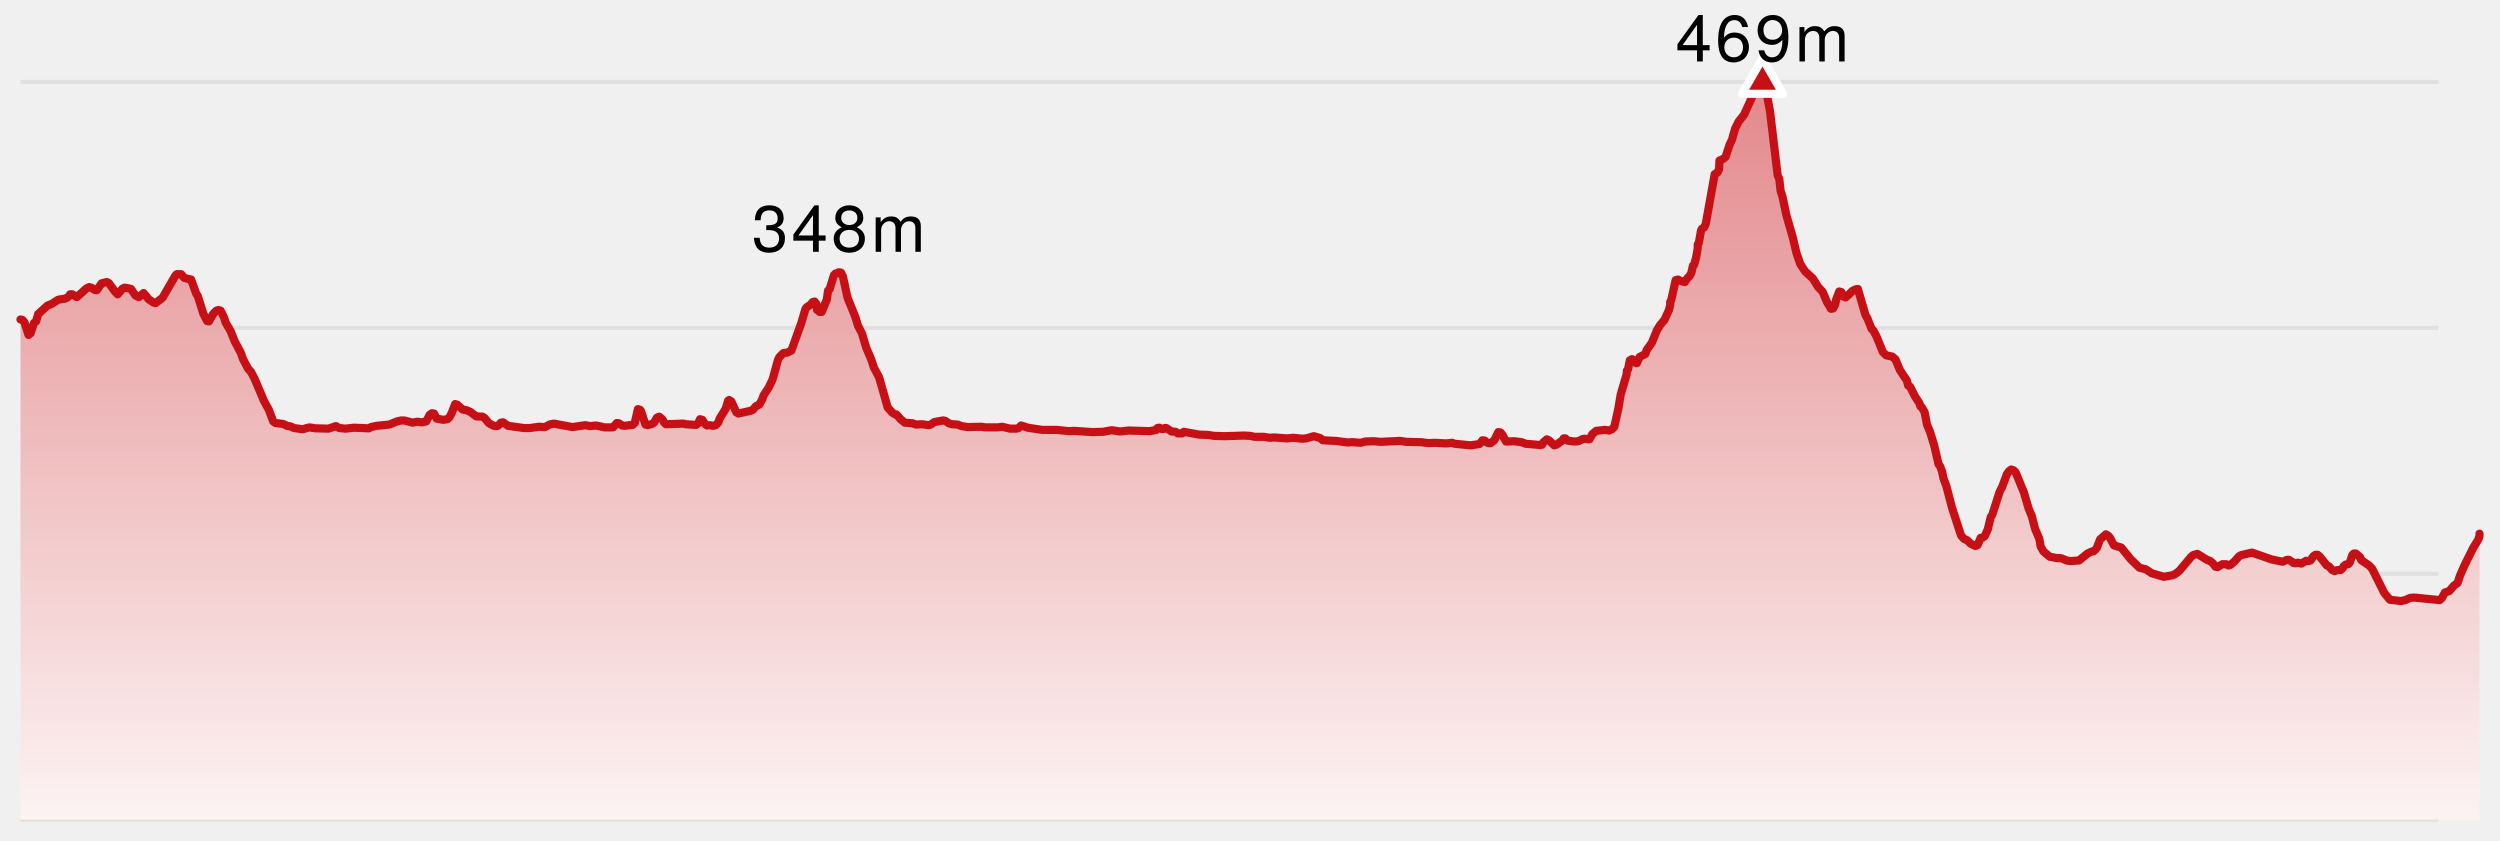
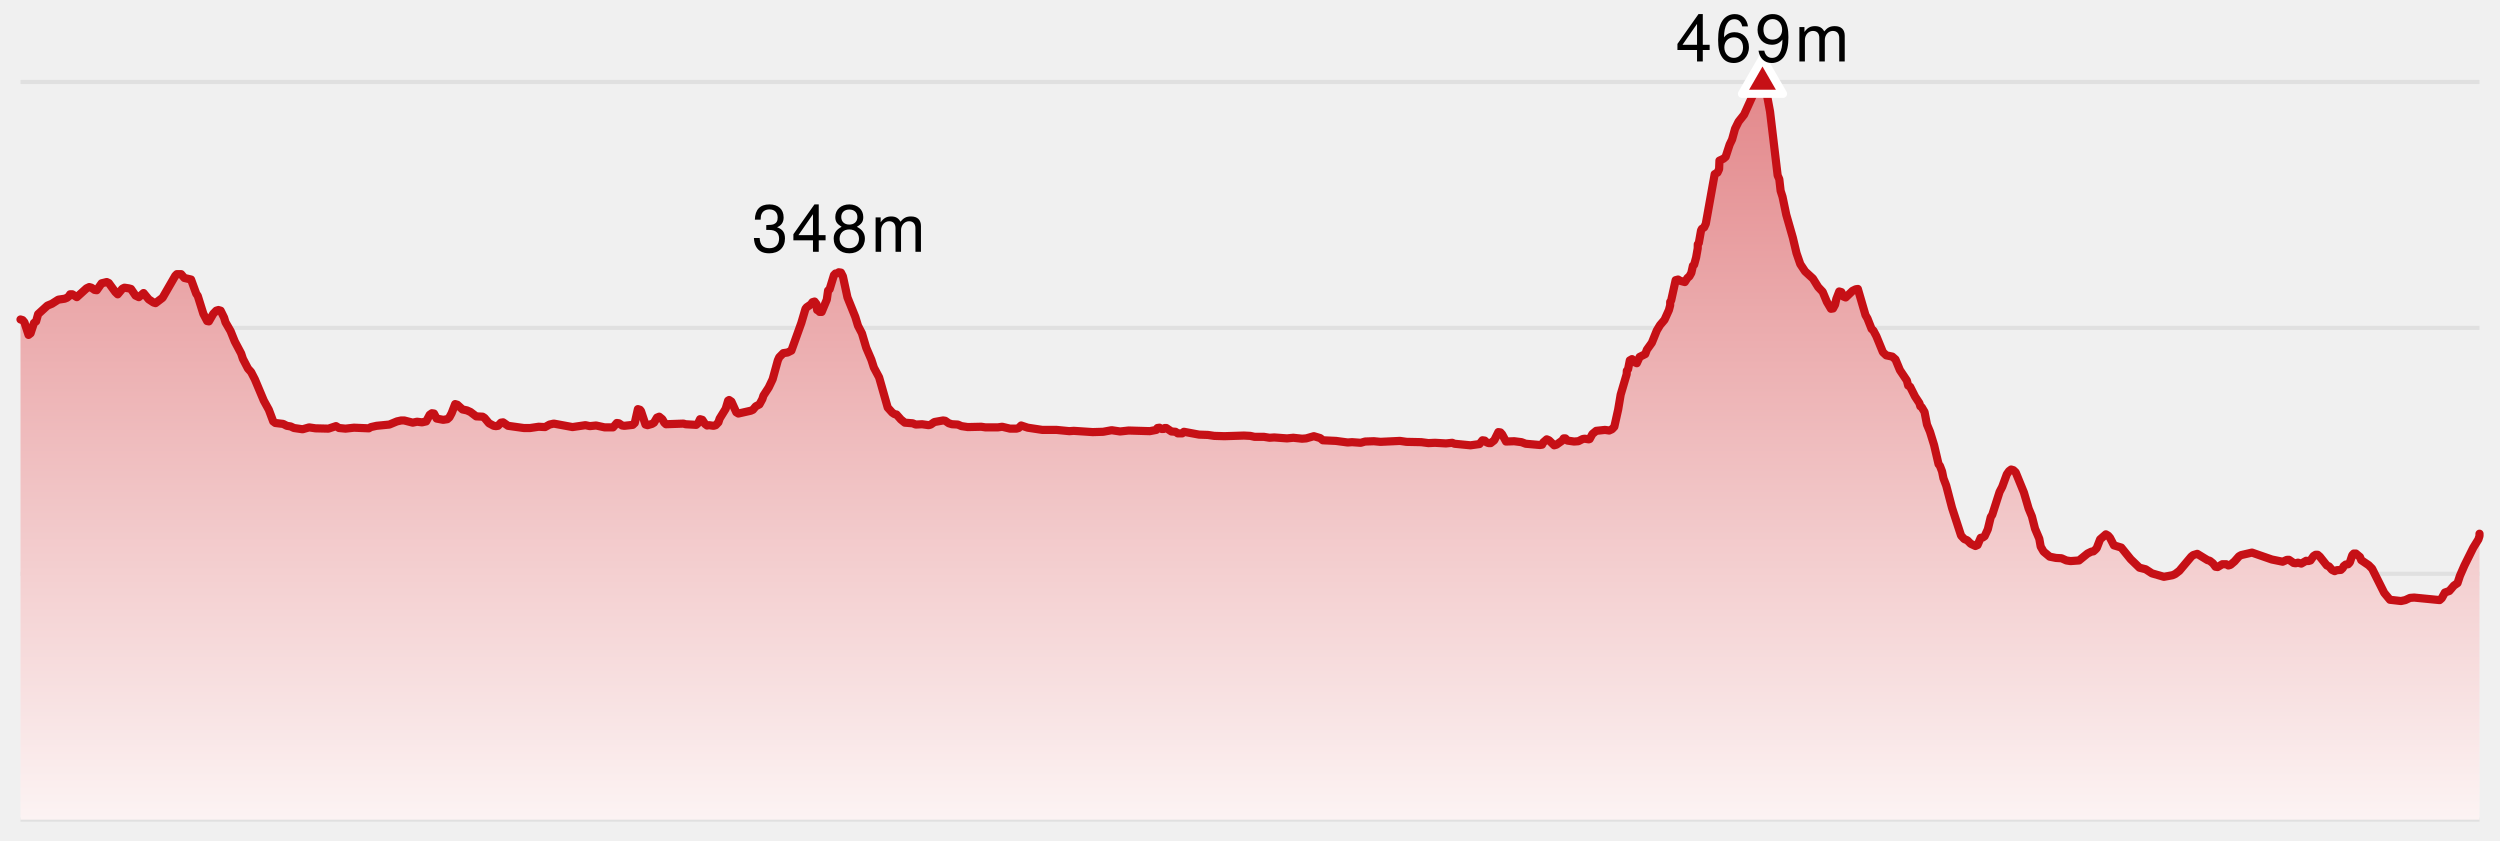
<svg xmlns="http://www.w3.org/2000/svg" version="1.1" width="610" height="205">
-   <line x1="5" y1="20" x2="595" y2="20" stroke-width="1" stroke="#e0e0e0" />
-   <line x1="5" y1="80" x2="595" y2="80" stroke-width="1" stroke="#e0e0e0" />
-   <line x1="5" y1="140" x2="595" y2="140" stroke-width="1" stroke="#e0e0e0" />
-   <line x1="5" y1="200" x2="595" y2="200" stroke-width="1" stroke="#e0e0e0" />
+   <style>
+     .label {
+       font-family: Helvetica Neue, Helvetica, sans-serif;
+       font-size: 16px;
+       font-weight: 300;
+       letter-spacing: 0.05em;
+       dominant-baseline: alphabetical;
+     }
+   </style>
  <defs>
    <linearGradient x1="0" y1="0" x2="0" y2="1" id="SvgjsLinearGradient1029">
      <stop stop-opacity="1" stop-color="#e3888b" offset="0" />
      <stop stop-opacity="1" stop-color="#fcf3f3" offset="1" />
    </linearGradient>
  </defs>
-   <path d="M5 77.953 L5.51 78.107 L5.964 78.644 L6.961 81.714 L7.459 81.33 L8.288 78.797 L8.808 78.414 L9.298 76.648 L11.562 74.576 L12.669 74.115 L14.226 73.117 L15.774 72.887 L16.343 72.657 L16.825 72.273 L17.101 71.812 L17.649 71.812 L18.746 72.503 L21.117 70.354 L21.775 70.047 L22.315 70.2 L23.085 70.738 L23.606 70.814 L24.797 69.126 L26.039 68.819 L26.538 69.049 L28.157 71.275 L28.723 71.812 L29.874 70.431 L30.372 70.2 L31.408 70.354 L31.963 70.507 L33.066 72.119 L33.87 72.503 L35.029 71.505 L36.289 73.041 L37.45 73.808 L37.951 73.962 L39.664 72.657 L42.768 67.284 L43.143 66.9 L44.201 66.9 L44.977 67.821 L46.621 68.205 L47.877 71.659 L48.252 72.196 L49.618 76.571 L50.544 78.337 L50.971 78.414 L52.032 76.571 L52.77 75.804 L53.295 75.65 L53.835 75.804 L54.673 77.493 L55.022 78.644 L56.263 80.793 L57.287 83.326 L58.836 86.243 L59.266 87.548 L60.504 89.928 L61.263 90.772 L62.176 92.537 L64.371 97.757 L65.597 99.983 L66.662 102.823 L67.181 103.207 L69.09 103.437 L69.986 103.898 L70.919 104.051 L71.727 104.435 L73.84 104.742 L75.428 104.281 L76.98 104.512 L80.134 104.588 L81.983 103.974 L82.72 104.435 L84.311 104.588 L86.371 104.358 L89.991 104.512 L90.5 104.205 L91.884 103.898 L95.005 103.591 L96.855 102.823 L97.899 102.593 L98.63 102.593 L100.716 103.13 L101.756 102.9 L102.974 103.053 L103.993 102.823 L104.847 101.211 L105.385 100.827 L105.891 100.904 L106.544 102.132 L108.137 102.439 L109.142 102.286 L109.66 101.825 L110.195 100.827 L111.055 98.601 L111.586 98.755 L112.85 99.906 L113.937 100.136 L114.785 100.52 L116.195 101.595 L117.757 101.672 L118.229 101.979 L119.32 103.284 L120.474 103.898 L121.006 103.974 L121.505 103.898 L122.24 103.13 L122.76 103.053 L123.957 103.898 L127.784 104.435 L129.363 104.435 L131.437 104.128 L132.991 104.205 L134.091 103.591 L135.127 103.36 L139.69 104.205 L142.84 103.744 L143.908 103.974 L145.443 103.821 L147.543 104.281 L149.573 104.281 L150.506 103.207 L151.01 103.284 L151.802 103.821 L152.343 103.898 L154.393 103.667 L154.881 103.207 L155.645 99.829 L156.148 99.983 L156.399 100.29 L157.496 103.591 L157.999 103.744 L159.079 103.437 L159.574 103.13 L160.295 101.902 L160.847 101.672 L161.606 102.286 L162.081 103.13 L162.495 103.514 L166.767 103.36 L167.285 103.514 L169.874 103.667 L170.376 103.207 L170.812 102.286 L171.363 102.439 L172.014 103.437 L172.52 103.821 L173.022 103.744 L174.115 103.898 L174.629 103.744 L175.289 103.053 L175.594 102.132 L177.062 99.753 L177.66 97.757 L177.907 97.603 L178.467 97.987 L179.656 100.597 L180.16 100.904 L183.203 100.213 L183.708 99.983 L184.412 99.139 L185.3 98.678 L186.014 97.373 L186.279 96.529 L187.573 94.533 L188.524 92.537 L189.791 87.932 L190.137 87.164 L191.122 86.166 L192.167 86.013 L193.097 85.552 L195.523 78.797 L196.541 75.343 L196.853 74.959 L197.859 74.269 L198.245 73.731 L198.753 73.578 L199.222 74.192 L199.381 75.65 L199.759 75.727 L199.977 76.111 L200.488 76.111 L201.738 73.117 L202.053 70.891 L202.427 70.584 L203.479 67.13 L203.842 66.746 L204.344 66.67 L204.645 66.439 L205.193 66.516 L205.667 67.437 L206.782 72.58 L208.699 77.339 L209.35 79.488 L210.31 81.33 L211.363 84.861 L212.614 87.778 L213.228 89.697 L214.503 92.077 L216.602 99.446 L217.706 100.674 L218.281 101.058 L218.737 101.134 L219.819 102.362 L220.774 103.13 L222.696 103.284 L223.438 103.591 L224.995 103.514 L226.603 103.744 L227.104 103.591 L227.985 102.977 L230.122 102.593 L230.628 102.67 L231.515 103.284 L232.281 103.514 L233.709 103.591 L234.592 103.974 L236.149 104.205 L239.431 104.128 L240.47 104.281 L243.456 104.281 L244.529 104.128 L246.443 104.588 L248.024 104.588 L248.549 104.435 L249.163 103.821 L250.777 104.358 L254.324 104.896 L257.796 104.896 L260.907 105.203 L262.006 105.126 L266.617 105.433 L269.167 105.356 L271.245 104.972 L273.304 105.279 L275.403 105.049 L280.551 105.203 L282.14 104.896 L282.414 104.435 L282.916 104.358 L283.438 104.665 L283.941 104.665 L284.209 104.435 L284.573 104.435 L285.821 105.279 L286.833 105.356 L287.371 105.74 L288.463 105.74 L288.879 105.356 L292.572 106.047 L294.726 106.124 L296.274 106.354 L298.761 106.431 L303.508 106.277 L305.066 106.354 L306.1 106.584 L308.369 106.584 L309.765 106.814 L310.909 106.738 L314.024 106.968 L315.564 106.814 L317.703 107.045 L318.71 106.968 L320.576 106.431 L322.124 106.891 L322.772 107.429 L325.978 107.582 L328.839 107.966 L329.899 107.889 L332.017 108.043 L333.089 107.736 L335.226 107.659 L336.838 107.812 L341.588 107.582 L343.183 107.812 L346.801 107.889 L348.53 108.119 L350.124 108.043 L352.822 108.196 L354.347 108.043 L354.887 108.273 L358.798 108.657 L360.987 108.35 L361.728 107.429 L362.282 107.505 L362.653 107.889 L363.205 108.119 L363.725 108.119 L364.601 107.429 L365.593 105.433 L366.105 105.51 L366.515 105.97 L367.472 107.736 L369.464 107.659 L371.244 107.889 L372.271 108.273 L375.732 108.58 L376.265 108.503 L376.54 107.966 L377.411 107.198 L377.955 107.429 L379.224 108.657 L379.772 108.503 L381.184 107.505 L381.538 106.968 L381.958 106.968 L382.462 107.505 L384.069 107.736 L385.112 107.659 L386.182 107.122 L386.683 107.045 L387.646 107.198 L387.877 107.122 L388.55 105.893 L389.484 105.126 L391.626 104.896 L392.64 105.049 L393.312 104.742 L393.894 104.128 L394.836 99.906 L395.442 96.299 L396.907 91.309 L396.947 90.465 L397.252 90.081 L397.673 87.932 L398.207 87.625 L398.686 88.009 L398.852 88.392 L399.379 88.623 L400.076 87.087 L401.443 86.397 L401.838 85.322 L403.051 83.633 L404.261 80.64 L405.043 79.335 L406.144 78.03 L407.217 75.65 L407.519 74.499 L407.532 73.655 L407.755 73.348 L408.858 68.358 L409.447 68.205 L409.946 68.512 L411.096 68.819 L411.743 67.821 L412.206 67.437 L412.679 66.593 L413.076 64.827 L413.367 64.597 L413.849 62.832 L414.243 60.606 L414.259 59.608 L414.51 59.301 L415.054 56.23 L415.256 55.846 L415.816 55.463 L416.21 54.618 L418.384 42.49 L419.069 42.107 L419.461 41.262 L419.546 39.19 L420.517 38.729 L421.055 38.269 L422.031 35.275 L422.623 34.047 L423.344 31.437 L424.216 29.672 L425.556 27.983 L428.342 21.842 L428.654 20.614 L429.173 20.537 L430.047 20 L430.555 20.461 L430.729 20.998 L431.889 27.215 L433.745 42.797 L434.148 43.719 L434.471 46.559 L434.934 48.017 L435.848 52.392 L437.451 57.996 L438.345 61.757 L439.27 64.443 L440.439 66.209 L442.358 67.974 L443.642 70.047 L444.729 71.198 L445.757 73.655 L446.753 75.343 L447.257 75.267 L447.751 74.345 L448.059 72.964 L448.773 71.122 L449.294 71.275 L449.784 72.35 L450.348 72.58 L452.022 70.968 L452.798 70.584 L453.318 70.507 L455.177 76.878 L455.664 77.723 L456.665 80.256 L457.094 80.64 L457.829 82.021 L459.433 85.936 L460.251 86.704 L461.718 87.011 L462.497 87.701 L463.579 90.311 L465.275 92.844 L465.59 94.072 L466.075 94.38 L467.276 96.759 L468.336 98.371 L468.559 99.139 L468.903 99.369 L469.586 100.52 L470.184 103.591 L470.917 105.356 L471.912 108.58 L473.007 113.262 L473.33 113.646 L473.861 115.028 L474.204 116.716 L474.876 118.482 L476.301 123.932 L478.503 130.687 L479.284 131.531 L480.021 131.838 L480.864 132.682 L481.999 133.22 L482.526 132.989 L483.285 131.224 L483.805 131.147 L484.247 130.84 L485.023 129.151 L485.746 126.158 L486.107 125.62 L487.899 120.017 L488.538 118.789 L489.668 115.719 L490.209 114.951 L490.721 114.567 L491.259 114.721 L491.83 115.258 L493.834 120.171 L494.985 124.085 L495.782 126.004 L496.545 128.998 L497.587 131.454 L497.931 133.373 L498.646 134.601 L500.122 135.829 L501.648 136.136 L502.997 136.213 L504.197 136.751 L505.209 136.904 L507.283 136.751 L509.363 135.062 L510.296 134.601 L510.797 134.525 L511.236 134.141 L511.595 133.757 L512.426 131.608 L513.831 130.38 L514.374 130.687 L514.844 131.224 L515.795 133.066 L517.59 133.603 L519.887 136.443 L522.024 138.516 L523.541 138.9 L525.073 139.898 L527.992 140.742 L530.078 140.358 L530.763 140.051 L531.761 139.284 L534.662 135.829 L535.132 135.446 L536.134 135.139 L538.64 136.674 L539.177 136.827 L539.95 137.441 L540.584 138.286 L541.099 138.362 L542.245 137.672 L543.202 137.672 L543.724 137.979 L544.233 137.825 L545.23 136.981 L546.305 135.753 L546.837 135.446 L549.481 134.832 L554.329 136.52 L556.967 137.058 L558.016 136.597 L558.526 136.597 L559.64 137.365 L560.155 137.441 L560.694 137.288 L561.512 137.518 L562.711 136.827 L563.231 136.904 L563.755 136.751 L564.505 135.676 L565.001 135.369 L565.511 135.369 L566.046 135.829 L567.753 137.979 L568.28 138.209 L569.013 139.053 L569.652 139.36 L570.171 139.13 L571.175 139.053 L571.649 138.593 L571.86 138.132 L572.37 137.748 L572.949 137.672 L573.365 137.211 L573.96 135.446 L574.326 135.062 L574.823 135.062 L575.832 135.906 L576.14 136.674 L577.952 137.902 L578.789 138.746 L581.747 144.657 L583.145 146.345 L585.846 146.652 L586.895 146.422 L588.053 145.885 L589.055 145.808 L595.271 146.422 L595.79 145.962 L596.551 144.58 L597.634 144.196 L598.752 142.891 L599.635 142.277 L600.216 140.512 L601.32 137.979 L603.455 133.68 L604.732 131.608 L604.998 130.763 L605 130.226 L 605 200 L 5 200 Z" fill="url(#SvgjsLinearGradient1029)" stroke="none" />
-   <path d="M5 77.953 L5.51 78.107 L5.964 78.644 L6.961 81.714 L7.459 81.33 L8.288 78.797 L8.808 78.414 L9.298 76.648 L11.562 74.576 L12.669 74.115 L14.226 73.117 L15.774 72.887 L16.343 72.657 L16.825 72.273 L17.101 71.812 L17.649 71.812 L18.746 72.503 L21.117 70.354 L21.775 70.047 L22.315 70.2 L23.085 70.738 L23.606 70.814 L24.797 69.126 L26.039 68.819 L26.538 69.049 L28.157 71.275 L28.723 71.812 L29.874 70.431 L30.372 70.2 L31.408 70.354 L31.963 70.507 L33.066 72.119 L33.87 72.503 L35.029 71.505 L36.289 73.041 L37.45 73.808 L37.951 73.962 L39.664 72.657 L42.768 67.284 L43.143 66.9 L44.201 66.9 L44.977 67.821 L46.621 68.205 L47.877 71.659 L48.252 72.196 L49.618 76.571 L50.544 78.337 L50.971 78.414 L52.032 76.571 L52.77 75.804 L53.295 75.65 L53.835 75.804 L54.673 77.493 L55.022 78.644 L56.263 80.793 L57.287 83.326 L58.836 86.243 L59.266 87.548 L60.504 89.928 L61.263 90.772 L62.176 92.537 L64.371 97.757 L65.597 99.983 L66.662 102.823 L67.181 103.207 L69.09 103.437 L69.986 103.898 L70.919 104.051 L71.727 104.435 L73.84 104.742 L75.428 104.281 L76.98 104.512 L80.134 104.588 L81.983 103.974 L82.72 104.435 L84.311 104.588 L86.371 104.358 L89.991 104.512 L90.5 104.205 L91.884 103.898 L95.005 103.591 L96.855 102.823 L97.899 102.593 L98.63 102.593 L100.716 103.13 L101.756 102.9 L102.974 103.053 L103.993 102.823 L104.847 101.211 L105.385 100.827 L105.891 100.904 L106.544 102.132 L108.137 102.439 L109.142 102.286 L109.66 101.825 L110.195 100.827 L111.055 98.601 L111.586 98.755 L112.85 99.906 L113.937 100.136 L114.785 100.52 L116.195 101.595 L117.757 101.672 L118.229 101.979 L119.32 103.284 L120.474 103.898 L121.006 103.974 L121.505 103.898 L122.24 103.13 L122.76 103.053 L123.957 103.898 L127.784 104.435 L129.363 104.435 L131.437 104.128 L132.991 104.205 L134.091 103.591 L135.127 103.36 L139.69 104.205 L142.84 103.744 L143.908 103.974 L145.443 103.821 L147.543 104.281 L149.573 104.281 L150.506 103.207 L151.01 103.284 L151.802 103.821 L152.343 103.898 L154.393 103.667 L154.881 103.207 L155.645 99.829 L156.148 99.983 L156.399 100.29 L157.496 103.591 L157.999 103.744 L159.079 103.437 L159.574 103.13 L160.295 101.902 L160.847 101.672 L161.606 102.286 L162.081 103.13 L162.495 103.514 L166.767 103.36 L167.285 103.514 L169.874 103.667 L170.376 103.207 L170.812 102.286 L171.363 102.439 L172.014 103.437 L172.52 103.821 L173.022 103.744 L174.115 103.898 L174.629 103.744 L175.289 103.053 L175.594 102.132 L177.062 99.753 L177.66 97.757 L177.907 97.603 L178.467 97.987 L179.656 100.597 L180.16 100.904 L183.203 100.213 L183.708 99.983 L184.412 99.139 L185.3 98.678 L186.014 97.373 L186.279 96.529 L187.573 94.533 L188.524 92.537 L189.791 87.932 L190.137 87.164 L191.122 86.166 L192.167 86.013 L193.097 85.552 L195.523 78.797 L196.541 75.343 L196.853 74.959 L197.859 74.269 L198.245 73.731 L198.753 73.578 L199.222 74.192 L199.381 75.65 L199.759 75.727 L199.977 76.111 L200.488 76.111 L201.738 73.117 L202.053 70.891 L202.427 70.584 L203.479 67.13 L203.842 66.746 L204.344 66.67 L204.645 66.439 L205.193 66.516 L205.667 67.437 L206.782 72.58 L208.699 77.339 L209.35 79.488 L210.31 81.33 L211.363 84.861 L212.614 87.778 L213.228 89.697 L214.503 92.077 L216.602 99.446 L217.706 100.674 L218.281 101.058 L218.737 101.134 L219.819 102.362 L220.774 103.13 L222.696 103.284 L223.438 103.591 L224.995 103.514 L226.603 103.744 L227.104 103.591 L227.985 102.977 L230.122 102.593 L230.628 102.67 L231.515 103.284 L232.281 103.514 L233.709 103.591 L234.592 103.974 L236.149 104.205 L239.431 104.128 L240.47 104.281 L243.456 104.281 L244.529 104.128 L246.443 104.588 L248.024 104.588 L248.549 104.435 L249.163 103.821 L250.777 104.358 L254.324 104.896 L257.796 104.896 L260.907 105.203 L262.006 105.126 L266.617 105.433 L269.167 105.356 L271.245 104.972 L273.304 105.279 L275.403 105.049 L280.551 105.203 L282.14 104.896 L282.414 104.435 L282.916 104.358 L283.438 104.665 L283.941 104.665 L284.209 104.435 L284.573 104.435 L285.821 105.279 L286.833 105.356 L287.371 105.74 L288.463 105.74 L288.879 105.356 L292.572 106.047 L294.726 106.124 L296.274 106.354 L298.761 106.431 L303.508 106.277 L305.066 106.354 L306.1 106.584 L308.369 106.584 L309.765 106.814 L310.909 106.738 L314.024 106.968 L315.564 106.814 L317.703 107.045 L318.71 106.968 L320.576 106.431 L322.124 106.891 L322.772 107.429 L325.978 107.582 L328.839 107.966 L329.899 107.889 L332.017 108.043 L333.089 107.736 L335.226 107.659 L336.838 107.812 L341.588 107.582 L343.183 107.812 L346.801 107.889 L348.53 108.119 L350.124 108.043 L352.822 108.196 L354.347 108.043 L354.887 108.273 L358.798 108.657 L360.987 108.35 L361.728 107.429 L362.282 107.505 L362.653 107.889 L363.205 108.119 L363.725 108.119 L364.601 107.429 L365.593 105.433 L366.105 105.51 L366.515 105.97 L367.472 107.736 L369.464 107.659 L371.244 107.889 L372.271 108.273 L375.732 108.58 L376.265 108.503 L376.54 107.966 L377.411 107.198 L377.955 107.429 L379.224 108.657 L379.772 108.503 L381.184 107.505 L381.538 106.968 L381.958 106.968 L382.462 107.505 L384.069 107.736 L385.112 107.659 L386.182 107.122 L386.683 107.045 L387.646 107.198 L387.877 107.122 L388.55 105.893 L389.484 105.126 L391.626 104.896 L392.64 105.049 L393.312 104.742 L393.894 104.128 L394.836 99.906 L395.442 96.299 L396.907 91.309 L396.947 90.465 L397.252 90.081 L397.673 87.932 L398.207 87.625 L398.686 88.009 L398.852 88.392 L399.379 88.623 L400.076 87.087 L401.443 86.397 L401.838 85.322 L403.051 83.633 L404.261 80.64 L405.043 79.335 L406.144 78.03 L407.217 75.65 L407.519 74.499 L407.532 73.655 L407.755 73.348 L408.858 68.358 L409.447 68.205 L409.946 68.512 L411.096 68.819 L411.743 67.821 L412.206 67.437 L412.679 66.593 L413.076 64.827 L413.367 64.597 L413.849 62.832 L414.243 60.606 L414.259 59.608 L414.51 59.301 L415.054 56.23 L415.256 55.846 L415.816 55.463 L416.21 54.618 L418.384 42.49 L419.069 42.107 L419.461 41.262 L419.546 39.19 L420.517 38.729 L421.055 38.269 L422.031 35.275 L422.623 34.047 L423.344 31.437 L424.216 29.672 L425.556 27.983 L428.342 21.842 L428.654 20.614 L429.173 20.537 L430.047 20 L430.555 20.461 L430.729 20.998 L431.889 27.215 L433.745 42.797 L434.148 43.719 L434.471 46.559 L434.934 48.017 L435.848 52.392 L437.451 57.996 L438.345 61.757 L439.27 64.443 L440.439 66.209 L442.358 67.974 L443.642 70.047 L444.729 71.198 L445.757 73.655 L446.753 75.343 L447.257 75.267 L447.751 74.345 L448.059 72.964 L448.773 71.122 L449.294 71.275 L449.784 72.35 L450.348 72.58 L452.022 70.968 L452.798 70.584 L453.318 70.507 L455.177 76.878 L455.664 77.723 L456.665 80.256 L457.094 80.64 L457.829 82.021 L459.433 85.936 L460.251 86.704 L461.718 87.011 L462.497 87.701 L463.579 90.311 L465.275 92.844 L465.59 94.072 L466.075 94.38 L467.276 96.759 L468.336 98.371 L468.559 99.139 L468.903 99.369 L469.586 100.52 L470.184 103.591 L470.917 105.356 L471.912 108.58 L473.007 113.262 L473.33 113.646 L473.861 115.028 L474.204 116.716 L474.876 118.482 L476.301 123.932 L478.503 130.687 L479.284 131.531 L480.021 131.838 L480.864 132.682 L481.999 133.22 L482.526 132.989 L483.285 131.224 L483.805 131.147 L484.247 130.84 L485.023 129.151 L485.746 126.158 L486.107 125.62 L487.899 120.017 L488.538 118.789 L489.668 115.719 L490.209 114.951 L490.721 114.567 L491.259 114.721 L491.83 115.258 L493.834 120.171 L494.985 124.085 L495.782 126.004 L496.545 128.998 L497.587 131.454 L497.931 133.373 L498.646 134.601 L500.122 135.829 L501.648 136.136 L502.997 136.213 L504.197 136.751 L505.209 136.904 L507.283 136.751 L509.363 135.062 L510.296 134.601 L510.797 134.525 L511.236 134.141 L511.595 133.757 L512.426 131.608 L513.831 130.38 L514.374 130.687 L514.844 131.224 L515.795 133.066 L517.59 133.603 L519.887 136.443 L522.024 138.516 L523.541 138.9 L525.073 139.898 L527.992 140.742 L530.078 140.358 L530.763 140.051 L531.761 139.284 L534.662 135.829 L535.132 135.446 L536.134 135.139 L538.64 136.674 L539.177 136.827 L539.95 137.441 L540.584 138.286 L541.099 138.362 L542.245 137.672 L543.202 137.672 L543.724 137.979 L544.233 137.825 L545.23 136.981 L546.305 135.753 L546.837 135.446 L549.481 134.832 L554.329 136.52 L556.967 137.058 L558.016 136.597 L558.526 136.597 L559.64 137.365 L560.155 137.441 L560.694 137.288 L561.512 137.518 L562.711 136.827 L563.231 136.904 L563.755 136.751 L564.505 135.676 L565.001 135.369 L565.511 135.369 L566.046 135.829 L567.753 137.979 L568.28 138.209 L569.013 139.053 L569.652 139.36 L570.171 139.13 L571.175 139.053 L571.649 138.593 L571.86 138.132 L572.37 137.748 L572.949 137.672 L573.365 137.211 L573.96 135.446 L574.326 135.062 L574.823 135.062 L575.832 135.906 L576.14 136.674 L577.952 137.902 L578.789 138.746 L581.747 144.657 L583.145 146.345 L585.846 146.652 L586.895 146.422 L588.053 145.885 L589.055 145.808 L595.271 146.422 L595.79 145.962 L596.551 144.58 L597.634 144.196 L598.752 142.891 L599.635 142.277 L600.216 140.512 L601.32 137.979 L603.455 133.68 L604.732 131.608 L604.998 130.763 L605 130.226" fill="none" stroke-linejoin="round" stroke-linecap="round" stroke-width="2" stroke="#c61016" />
+   <line x1="5" y1="20" x2="605" y2="20" stroke-width="1" stroke="#e0e0e0" />
+   <line x1="5" y1="80" x2="605" y2="80" stroke-width="1" stroke="#e0e0e0" />
+   <line x1="5" y1="140" x2="605" y2="140" stroke-width="1" stroke="#e0e0e0" />
+   <line x1="5" y1="200" x2="605" y2="200" stroke-width="1" stroke="#e0e0e0" />
+   <path d="M 5 77.953 L 5.51 78.107 L 5.964 78.644 L 6.961 81.714 L 7.459 81.33 L 8.288 78.797 L 8.808 78.414 L 9.298 76.648 L 11.562 74.576 L 12.669 74.115 L 14.226 73.117 L 15.774 72.887 L 16.343 72.657 L 16.825 72.273 L 17.101 71.812 L 17.649 71.812 L 18.746 72.503 L 21.117 70.354 L 21.775 70.047 L 22.315 70.2 L 23.085 70.738 L 23.606 70.814 L 24.797 69.126 L 26.039 68.819 L 26.538 69.049 L 28.157 71.275 L 28.723 71.812 L 29.874 70.431 L 30.372 70.2 L 31.408 70.354 L 31.963 70.507 L 33.066 72.119 L 33.87 72.503 L 35.029 71.505 L 36.289 73.041 L 37.45 73.808 L 37.951 73.962 L 39.664 72.657 L 42.768 67.284 L 43.143 66.9 L 44.201 66.9 L 44.977 67.821 L 46.621 68.205 L 47.877 71.659 L 48.252 72.196 L 49.618 76.571 L 50.544 78.337 L 50.971 78.414 L 52.032 76.571 L 52.77 75.804 L 53.295 75.65 L 53.835 75.804 L 54.673 77.493 L 55.022 78.644 L 56.263 80.793 L 57.287 83.326 L 58.836 86.243 L 59.266 87.548 L 60.504 89.928 L 61.263 90.772 L 62.176 92.537 L 64.371 97.757 L 65.597 99.983 L 66.662 102.823 L 67.181 103.207 L 69.09 103.437 L 69.986 103.898 L 70.919 104.051 L 71.727 104.435 L 73.84 104.742 L 75.428 104.281 L 76.98 104.512 L 80.134 104.588 L 81.983 103.974 L 82.72 104.435 L 84.311 104.588 L 86.371 104.358 L 89.991 104.512 L 90.5 104.205 L 91.884 103.898 L 95.005 103.591 L 96.855 102.823 L 97.899 102.593 L 98.63 102.593 L 100.716 103.13 L 101.756 102.9 L 102.974 103.053 L 103.993 102.823 L 104.847 101.211 L 105.385 100.827 L 105.891 100.904 L 106.544 102.132 L 108.137 102.439 L 109.142 102.286 L 109.66 101.825 L 110.195 100.827 L 111.055 98.601 L 111.586 98.755 L 112.85 99.906 L 113.937 100.136 L 114.785 100.52 L 116.195 101.595 L 117.757 101.672 L 118.229 101.979 L 119.32 103.284 L 120.474 103.898 L 121.006 103.974 L 121.505 103.898 L 122.24 103.13 L 122.76 103.053 L 123.957 103.898 L 127.784 104.435 L 129.363 104.435 L 131.437 104.128 L 132.991 104.205 L 134.091 103.591 L 135.127 103.36 L 139.69 104.205 L 142.84 103.744 L 143.908 103.974 L 145.443 103.821 L 147.543 104.281 L 149.573 104.281 L 150.506 103.207 L 151.01 103.284 L 151.802 103.821 L 152.343 103.898 L 154.393 103.667 L 154.881 103.207 L 155.645 99.829 L 156.148 99.983 L 156.399 100.29 L 157.496 103.591 L 157.999 103.744 L 159.079 103.437 L 159.574 103.13 L 160.295 101.902 L 160.847 101.672 L 161.606 102.286 L 162.081 103.13 L 162.495 103.514 L 166.767 103.36 L 167.285 103.514 L 169.874 103.667 L 170.376 103.207 L 170.812 102.286 L 171.363 102.439 L 172.014 103.437 L 172.52 103.821 L 173.022 103.744 L 174.115 103.898 L 174.629 103.744 L 175.289 103.053 L 175.594 102.132 L 177.062 99.753 L 177.66 97.757 L 177.907 97.603 L 178.467 97.987 L 179.656 100.597 L 180.16 100.904 L 183.203 100.213 L 183.708 99.983 L 184.412 99.139 L 185.3 98.678 L 186.014 97.373 L 186.279 96.529 L 187.573 94.533 L 188.524 92.537 L 189.791 87.932 L 190.137 87.164 L 191.122 86.166 L 192.167 86.013 L 193.097 85.552 L 195.523 78.797 L 196.541 75.343 L 196.853 74.959 L 197.859 74.269 L 198.245 73.731 L 198.753 73.578 L 199.222 74.192 L 199.381 75.65 L 199.759 75.727 L 199.977 76.111 L 200.488 76.111 L 201.738 73.117 L 202.053 70.891 L 202.427 70.584 L 203.479 67.13 L 203.842 66.746 L 204.344 66.67 L 204.645 66.439 L 205.193 66.516 L 205.667 67.437 L 206.782 72.58 L 208.699 77.339 L 209.35 79.488 L 210.31 81.33 L 211.363 84.861 L 212.614 87.778 L 213.228 89.697 L 214.503 92.077 L 216.602 99.446 L 217.706 100.674 L 218.281 101.058 L 218.737 101.134 L 219.819 102.362 L 220.774 103.13 L 222.696 103.284 L 223.438 103.591 L 224.995 103.514 L 226.603 103.744 L 227.104 103.591 L 227.985 102.977 L 230.122 102.593 L 230.628 102.67 L 231.515 103.284 L 232.281 103.514 L 233.709 103.591 L 234.592 103.974 L 236.149 104.205 L 239.431 104.128 L 240.47 104.281 L 243.456 104.281 L 244.529 104.128 L 246.443 104.588 L 248.024 104.588 L 248.549 104.435 L 249.163 103.821 L 250.777 104.358 L 254.324 104.896 L 257.796 104.896 L 260.907 105.203 L 262.006 105.126 L 266.617 105.433 L 269.167 105.356 L 271.245 104.972 L 273.304 105.279 L 275.403 105.049 L 280.551 105.203 L 282.14 104.896 L 282.414 104.435 L 282.916 104.358 L 283.438 104.665 L 283.941 104.665 L 284.209 104.435 L 284.573 104.435 L 285.821 105.279 L 286.833 105.356 L 287.371 105.74 L 288.463 105.74 L 288.879 105.356 L 292.572 106.047 L 294.726 106.124 L 296.274 106.354 L 298.761 106.431 L 303.508 106.277 L 305.066 106.354 L 306.1 106.584 L 308.369 106.584 L 309.765 106.814 L 310.909 106.738 L 314.024 106.968 L 315.564 106.814 L 317.703 107.045 L 318.71 106.968 L 320.576 106.431 L 322.124 106.891 L 322.772 107.429 L 325.978 107.582 L 328.839 107.966 L 329.899 107.889 L 332.017 108.043 L 333.089 107.736 L 335.226 107.659 L 336.838 107.812 L 341.588 107.582 L 343.183 107.812 L 346.801 107.889 L 348.53 108.119 L 350.124 108.043 L 352.822 108.196 L 354.347 108.043 L 354.887 108.273 L 358.798 108.657 L 360.987 108.35 L 361.728 107.429 L 362.282 107.505 L 362.653 107.889 L 363.205 108.119 L 363.725 108.119 L 364.601 107.429 L 365.593 105.433 L 366.105 105.51 L 366.515 105.97 L 367.472 107.736 L 369.464 107.659 L 371.244 107.889 L 372.271 108.273 L 375.732 108.58 L 376.265 108.503 L 376.54 107.966 L 377.411 107.198 L 377.955 107.429 L 379.224 108.657 L 379.772 108.503 L 381.184 107.505 L 381.538 106.968 L 381.958 106.968 L 382.462 107.505 L 384.069 107.736 L 385.112 107.659 L 386.182 107.122 L 386.683 107.045 L 387.646 107.198 L 387.877 107.122 L 388.55 105.893 L 389.484 105.126 L 391.626 104.896 L 392.64 105.049 L 393.312 104.742 L 393.894 104.128 L 394.836 99.906 L 395.442 96.299 L 396.907 91.309 L 396.947 90.465 L 397.252 90.081 L 397.673 87.932 L 398.207 87.625 L 398.686 88.009 L 398.852 88.392 L 399.379 88.623 L 400.076 87.087 L 401.443 86.397 L 401.838 85.322 L 403.051 83.633 L 404.261 80.64 L 405.043 79.335 L 406.144 78.03 L 407.217 75.65 L 407.519 74.499 L 407.532 73.655 L 407.755 73.348 L 408.858 68.358 L 409.447 68.205 L 409.946 68.512 L 411.096 68.819 L 411.743 67.821 L 412.206 67.437 L 412.679 66.593 L 413.076 64.827 L 413.367 64.597 L 413.849 62.832 L 414.243 60.606 L 414.259 59.608 L 414.51 59.301 L 415.054 56.23 L 415.256 55.846 L 415.816 55.463 L 416.21 54.618 L 418.384 42.49 L 419.069 42.107 L 419.461 41.262 L 419.546 39.19 L 420.517 38.729 L 421.055 38.269 L 422.031 35.275 L 422.623 34.047 L 423.344 31.437 L 424.216 29.672 L 425.556 27.983 L 428.342 21.842 L 428.654 20.614 L 429.173 20.537 L 430.047 20 L 430.555 20.461 L 430.729 20.998 L 431.889 27.215 L 433.745 42.797 L 434.148 43.719 L 434.471 46.559 L 434.934 48.017 L 435.848 52.392 L 437.451 57.996 L 438.345 61.757 L 439.27 64.443 L 440.439 66.209 L 442.358 67.974 L 443.642 70.047 L 444.729 71.198 L 445.757 73.655 L 446.753 75.343 L 447.257 75.267 L 447.751 74.345 L 448.059 72.964 L 448.773 71.122 L 449.294 71.275 L 449.784 72.35 L 450.348 72.58 L 452.022 70.968 L 452.798 70.584 L 453.318 70.507 L 455.177 76.878 L 455.664 77.723 L 456.665 80.256 L 457.094 80.64 L 457.829 82.021 L 459.433 85.936 L 460.251 86.704 L 461.718 87.011 L 462.497 87.701 L 463.579 90.311 L 465.275 92.844 L 465.59 94.072 L 466.075 94.38 L 467.276 96.759 L 468.336 98.371 L 468.559 99.139 L 468.903 99.369 L 469.586 100.52 L 470.184 103.591 L 470.917 105.356 L 471.912 108.58 L 473.007 113.262 L 473.33 113.646 L 473.861 115.028 L 474.204 116.716 L 474.876 118.482 L 476.301 123.932 L 478.503 130.687 L 479.284 131.531 L 480.021 131.838 L 480.864 132.682 L 481.999 133.22 L 482.526 132.989 L 483.285 131.224 L 483.805 131.147 L 484.247 130.84 L 485.023 129.151 L 485.746 126.158 L 486.107 125.62 L 487.899 120.017 L 488.538 118.789 L 489.668 115.719 L 490.209 114.951 L 490.721 114.567 L 491.259 114.721 L 491.83 115.258 L 493.834 120.171 L 494.985 124.085 L 495.782 126.004 L 496.545 128.998 L 497.587 131.454 L 497.931 133.373 L 498.646 134.601 L 500.122 135.829 L 501.648 136.136 L 502.997 136.213 L 504.197 136.751 L 505.209 136.904 L 507.283 136.751 L 509.363 135.062 L 510.296 134.601 L 510.797 134.525 L 511.236 134.141 L 511.595 133.757 L 512.426 131.608 L 513.831 130.38 L 514.374 130.687 L 514.844 131.224 L 515.795 133.066 L 517.59 133.603 L 519.887 136.443 L 522.024 138.516 L 523.541 138.9 L 525.073 139.898 L 527.992 140.742 L 530.078 140.358 L 530.763 140.051 L 531.761 139.284 L 534.662 135.829 L 535.132 135.446 L 536.134 135.139 L 538.64 136.674 L 539.177 136.827 L 539.95 137.441 L 540.584 138.286 L 541.099 138.362 L 542.245 137.672 L 543.202 137.672 L 543.724 137.979 L 544.233 137.825 L 545.23 136.981 L 546.305 135.753 L 546.837 135.446 L 549.481 134.832 L 554.329 136.52 L 556.967 137.058 L 558.016 136.597 L 558.526 136.597 L 559.64 137.365 L 560.155 137.441 L 560.694 137.288 L 561.512 137.518 L 562.711 136.827 L 563.231 136.904 L 563.755 136.751 L 564.505 135.676 L 565.001 135.369 L 565.511 135.369 L 566.046 135.829 L 567.753 137.979 L 568.28 138.209 L 569.013 139.053 L 569.652 139.36 L 570.171 139.13 L 571.175 139.053 L 571.649 138.593 L 571.86 138.132 L 572.37 137.748 L 572.949 137.672 L 573.365 137.211 L 573.96 135.446 L 574.326 135.062 L 574.823 135.062 L 575.832 135.906 L 576.14 136.674 L 577.952 137.902 L 578.789 138.746 L 581.747 144.657 L 583.145 146.345 L 585.846 146.652 L 586.895 146.422 L 588.053 145.885 L 589.055 145.808 L 595.271 146.422 L 595.79 145.962 L 596.551 144.58 L 597.634 144.196 L 598.752 142.891 L 599.635 142.277 L 600.216 140.512 L 601.32 137.979 L 603.455 133.68 L 604.732 131.608 L 604.998 130.763 L 605 130.226 L 605 200 L 5 200 Z" fill="url(#SvgjsLinearGradient1029)" stroke="none" />
+   <path d="M 5 77.953 L 5.51 78.107 L 5.964 78.644 L 6.961 81.714 L 7.459 81.33 L 8.288 78.797 L 8.808 78.414 L 9.298 76.648 L 11.562 74.576 L 12.669 74.115 L 14.226 73.117 L 15.774 72.887 L 16.343 72.657 L 16.825 72.273 L 17.101 71.812 L 17.649 71.812 L 18.746 72.503 L 21.117 70.354 L 21.775 70.047 L 22.315 70.2 L 23.085 70.738 L 23.606 70.814 L 24.797 69.126 L 26.039 68.819 L 26.538 69.049 L 28.157 71.275 L 28.723 71.812 L 29.874 70.431 L 30.372 70.2 L 31.408 70.354 L 31.963 70.507 L 33.066 72.119 L 33.87 72.503 L 35.029 71.505 L 36.289 73.041 L 37.45 73.808 L 37.951 73.962 L 39.664 72.657 L 42.768 67.284 L 43.143 66.9 L 44.201 66.9 L 44.977 67.821 L 46.621 68.205 L 47.877 71.659 L 48.252 72.196 L 49.618 76.571 L 50.544 78.337 L 50.971 78.414 L 52.032 76.571 L 52.77 75.804 L 53.295 75.65 L 53.835 75.804 L 54.673 77.493 L 55.022 78.644 L 56.263 80.793 L 57.287 83.326 L 58.836 86.243 L 59.266 87.548 L 60.504 89.928 L 61.263 90.772 L 62.176 92.537 L 64.371 97.757 L 65.597 99.983 L 66.662 102.823 L 67.181 103.207 L 69.09 103.437 L 69.986 103.898 L 70.919 104.051 L 71.727 104.435 L 73.84 104.742 L 75.428 104.281 L 76.98 104.512 L 80.134 104.588 L 81.983 103.974 L 82.72 104.435 L 84.311 104.588 L 86.371 104.358 L 89.991 104.512 L 90.5 104.205 L 91.884 103.898 L 95.005 103.591 L 96.855 102.823 L 97.899 102.593 L 98.63 102.593 L 100.716 103.13 L 101.756 102.9 L 102.974 103.053 L 103.993 102.823 L 104.847 101.211 L 105.385 100.827 L 105.891 100.904 L 106.544 102.132 L 108.137 102.439 L 109.142 102.286 L 109.66 101.825 L 110.195 100.827 L 111.055 98.601 L 111.586 98.755 L 112.85 99.906 L 113.937 100.136 L 114.785 100.52 L 116.195 101.595 L 117.757 101.672 L 118.229 101.979 L 119.32 103.284 L 120.474 103.898 L 121.006 103.974 L 121.505 103.898 L 122.24 103.13 L 122.76 103.053 L 123.957 103.898 L 127.784 104.435 L 129.363 104.435 L 131.437 104.128 L 132.991 104.205 L 134.091 103.591 L 135.127 103.36 L 139.69 104.205 L 142.84 103.744 L 143.908 103.974 L 145.443 103.821 L 147.543 104.281 L 149.573 104.281 L 150.506 103.207 L 151.01 103.284 L 151.802 103.821 L 152.343 103.898 L 154.393 103.667 L 154.881 103.207 L 155.645 99.829 L 156.148 99.983 L 156.399 100.29 L 157.496 103.591 L 157.999 103.744 L 159.079 103.437 L 159.574 103.13 L 160.295 101.902 L 160.847 101.672 L 161.606 102.286 L 162.081 103.13 L 162.495 103.514 L 166.767 103.36 L 167.285 103.514 L 169.874 103.667 L 170.376 103.207 L 170.812 102.286 L 171.363 102.439 L 172.014 103.437 L 172.52 103.821 L 173.022 103.744 L 174.115 103.898 L 174.629 103.744 L 175.289 103.053 L 175.594 102.132 L 177.062 99.753 L 177.66 97.757 L 177.907 97.603 L 178.467 97.987 L 179.656 100.597 L 180.16 100.904 L 183.203 100.213 L 183.708 99.983 L 184.412 99.139 L 185.3 98.678 L 186.014 97.373 L 186.279 96.529 L 187.573 94.533 L 188.524 92.537 L 189.791 87.932 L 190.137 87.164 L 191.122 86.166 L 192.167 86.013 L 193.097 85.552 L 195.523 78.797 L 196.541 75.343 L 196.853 74.959 L 197.859 74.269 L 198.245 73.731 L 198.753 73.578 L 199.222 74.192 L 199.381 75.65 L 199.759 75.727 L 199.977 76.111 L 200.488 76.111 L 201.738 73.117 L 202.053 70.891 L 202.427 70.584 L 203.479 67.13 L 203.842 66.746 L 204.344 66.67 L 204.645 66.439 L 205.193 66.516 L 205.667 67.437 L 206.782 72.58 L 208.699 77.339 L 209.35 79.488 L 210.31 81.33 L 211.363 84.861 L 212.614 87.778 L 213.228 89.697 L 214.503 92.077 L 216.602 99.446 L 217.706 100.674 L 218.281 101.058 L 218.737 101.134 L 219.819 102.362 L 220.774 103.13 L 222.696 103.284 L 223.438 103.591 L 224.995 103.514 L 226.603 103.744 L 227.104 103.591 L 227.985 102.977 L 230.122 102.593 L 230.628 102.67 L 231.515 103.284 L 232.281 103.514 L 233.709 103.591 L 234.592 103.974 L 236.149 104.205 L 239.431 104.128 L 240.47 104.281 L 243.456 104.281 L 244.529 104.128 L 246.443 104.588 L 248.024 104.588 L 248.549 104.435 L 249.163 103.821 L 250.777 104.358 L 254.324 104.896 L 257.796 104.896 L 260.907 105.203 L 262.006 105.126 L 266.617 105.433 L 269.167 105.356 L 271.245 104.972 L 273.304 105.279 L 275.403 105.049 L 280.551 105.203 L 282.14 104.896 L 282.414 104.435 L 282.916 104.358 L 283.438 104.665 L 283.941 104.665 L 284.209 104.435 L 284.573 104.435 L 285.821 105.279 L 286.833 105.356 L 287.371 105.74 L 288.463 105.74 L 288.879 105.356 L 292.572 106.047 L 294.726 106.124 L 296.274 106.354 L 298.761 106.431 L 303.508 106.277 L 305.066 106.354 L 306.1 106.584 L 308.369 106.584 L 309.765 106.814 L 310.909 106.738 L 314.024 106.968 L 315.564 106.814 L 317.703 107.045 L 318.71 106.968 L 320.576 106.431 L 322.124 106.891 L 322.772 107.429 L 325.978 107.582 L 328.839 107.966 L 329.899 107.889 L 332.017 108.043 L 333.089 107.736 L 335.226 107.659 L 336.838 107.812 L 341.588 107.582 L 343.183 107.812 L 346.801 107.889 L 348.53 108.119 L 350.124 108.043 L 352.822 108.196 L 354.347 108.043 L 354.887 108.273 L 358.798 108.657 L 360.987 108.35 L 361.728 107.429 L 362.282 107.505 L 362.653 107.889 L 363.205 108.119 L 363.725 108.119 L 364.601 107.429 L 365.593 105.433 L 366.105 105.51 L 366.515 105.97 L 367.472 107.736 L 369.464 107.659 L 371.244 107.889 L 372.271 108.273 L 375.732 108.58 L 376.265 108.503 L 376.54 107.966 L 377.411 107.198 L 377.955 107.429 L 379.224 108.657 L 379.772 108.503 L 381.184 107.505 L 381.538 106.968 L 381.958 106.968 L 382.462 107.505 L 384.069 107.736 L 385.112 107.659 L 386.182 107.122 L 386.683 107.045 L 387.646 107.198 L 387.877 107.122 L 388.55 105.893 L 389.484 105.126 L 391.626 104.896 L 392.64 105.049 L 393.312 104.742 L 393.894 104.128 L 394.836 99.906 L 395.442 96.299 L 396.907 91.309 L 396.947 90.465 L 397.252 90.081 L 397.673 87.932 L 398.207 87.625 L 398.686 88.009 L 398.852 88.392 L 399.379 88.623 L 400.076 87.087 L 401.443 86.397 L 401.838 85.322 L 403.051 83.633 L 404.261 80.64 L 405.043 79.335 L 406.144 78.03 L 407.217 75.65 L 407.519 74.499 L 407.532 73.655 L 407.755 73.348 L 408.858 68.358 L 409.447 68.205 L 409.946 68.512 L 411.096 68.819 L 411.743 67.821 L 412.206 67.437 L 412.679 66.593 L 413.076 64.827 L 413.367 64.597 L 413.849 62.832 L 414.243 60.606 L 414.259 59.608 L 414.51 59.301 L 415.054 56.23 L 415.256 55.846 L 415.816 55.463 L 416.21 54.618 L 418.384 42.49 L 419.069 42.107 L 419.461 41.262 L 419.546 39.19 L 420.517 38.729 L 421.055 38.269 L 422.031 35.275 L 422.623 34.047 L 423.344 31.437 L 424.216 29.672 L 425.556 27.983 L 428.342 21.842 L 428.654 20.614 L 429.173 20.537 L 430.047 20 L 430.555 20.461 L 430.729 20.998 L 431.889 27.215 L 433.745 42.797 L 434.148 43.719 L 434.471 46.559 L 434.934 48.017 L 435.848 52.392 L 437.451 57.996 L 438.345 61.757 L 439.27 64.443 L 440.439 66.209 L 442.358 67.974 L 443.642 70.047 L 444.729 71.198 L 445.757 73.655 L 446.753 75.343 L 447.257 75.267 L 447.751 74.345 L 448.059 72.964 L 448.773 71.122 L 449.294 71.275 L 449.784 72.35 L 450.348 72.58 L 452.022 70.968 L 452.798 70.584 L 453.318 70.507 L 455.177 76.878 L 455.664 77.723 L 456.665 80.256 L 457.094 80.64 L 457.829 82.021 L 459.433 85.936 L 460.251 86.704 L 461.718 87.011 L 462.497 87.701 L 463.579 90.311 L 465.275 92.844 L 465.59 94.072 L 466.075 94.38 L 467.276 96.759 L 468.336 98.371 L 468.559 99.139 L 468.903 99.369 L 469.586 100.52 L 470.184 103.591 L 470.917 105.356 L 471.912 108.58 L 473.007 113.262 L 473.33 113.646 L 473.861 115.028 L 474.204 116.716 L 474.876 118.482 L 476.301 123.932 L 478.503 130.687 L 479.284 131.531 L 480.021 131.838 L 480.864 132.682 L 481.999 133.22 L 482.526 132.989 L 483.285 131.224 L 483.805 131.147 L 484.247 130.84 L 485.023 129.151 L 485.746 126.158 L 486.107 125.62 L 487.899 120.017 L 488.538 118.789 L 489.668 115.719 L 490.209 114.951 L 490.721 114.567 L 491.259 114.721 L 491.83 115.258 L 493.834 120.171 L 494.985 124.085 L 495.782 126.004 L 496.545 128.998 L 497.587 131.454 L 497.931 133.373 L 498.646 134.601 L 500.122 135.829 L 501.648 136.136 L 502.997 136.213 L 504.197 136.751 L 505.209 136.904 L 507.283 136.751 L 509.363 135.062 L 510.296 134.601 L 510.797 134.525 L 511.236 134.141 L 511.595 133.757 L 512.426 131.608 L 513.831 130.38 L 514.374 130.687 L 514.844 131.224 L 515.795 133.066 L 517.59 133.603 L 519.887 136.443 L 522.024 138.516 L 523.541 138.9 L 525.073 139.898 L 527.992 140.742 L 530.078 140.358 L 530.763 140.051 L 531.761 139.284 L 534.662 135.829 L 535.132 135.446 L 536.134 135.139 L 538.64 136.674 L 539.177 136.827 L 539.95 137.441 L 540.584 138.286 L 541.099 138.362 L 542.245 137.672 L 543.202 137.672 L 543.724 137.979 L 544.233 137.825 L 545.23 136.981 L 546.305 135.753 L 546.837 135.446 L 549.481 134.832 L 554.329 136.52 L 556.967 137.058 L 558.016 136.597 L 558.526 136.597 L 559.64 137.365 L 560.155 137.441 L 560.694 137.288 L 561.512 137.518 L 562.711 136.827 L 563.231 136.904 L 563.755 136.751 L 564.505 135.676 L 565.001 135.369 L 565.511 135.369 L 566.046 135.829 L 567.753 137.979 L 568.28 138.209 L 569.013 139.053 L 569.652 139.36 L 570.171 139.13 L 571.175 139.053 L 571.649 138.593 L 571.86 138.132 L 572.37 137.748 L 572.949 137.672 L 573.365 137.211 L 573.96 135.446 L 574.326 135.062 L 574.823 135.062 L 575.832 135.906 L 576.14 136.674 L 577.952 137.902 L 578.789 138.746 L 581.747 144.657 L 583.145 146.345 L 585.846 146.652 L 586.895 146.422 L 588.053 145.885 L 589.055 145.808 L 595.271 146.422 L 595.79 145.962 L 596.551 144.58 L 597.634 144.196 L 598.752 142.891 L 599.635 142.277 L 600.216 140.512 L 601.32 137.979 L 603.455 133.68 L 604.732 131.608 L 604.998 130.763 L 605 130.226" fill="none" stroke-linejoin="round" stroke-linecap="round" stroke-width="2" stroke="#c61016" />
  <polygon points="430.047,14.226 425.047,22.887 435.047,22.887" fill="#c61016" stroke-linejoin="round" stroke-width="2" stroke="white" />
-   <style>
-     .label {
-       font-family: Helvetica Neue, sans-serif;
-       font-size: 16px;
-       font-weight: 300;
-       letter-spacing: 0.05em;
-       dominant-baseline: alphabetical;
-     }
-   </style>
  <text x="204.645" y="61.439" class="label" text-anchor="middle">
    <tspan dy="0" x="204.645">348m</tspan>
  </text>
  <text x="430.047" y="15" class="label" text-anchor="middle">
    <tspan dy="0" x="430.047">469m</tspan>
  </text>
</svg>
